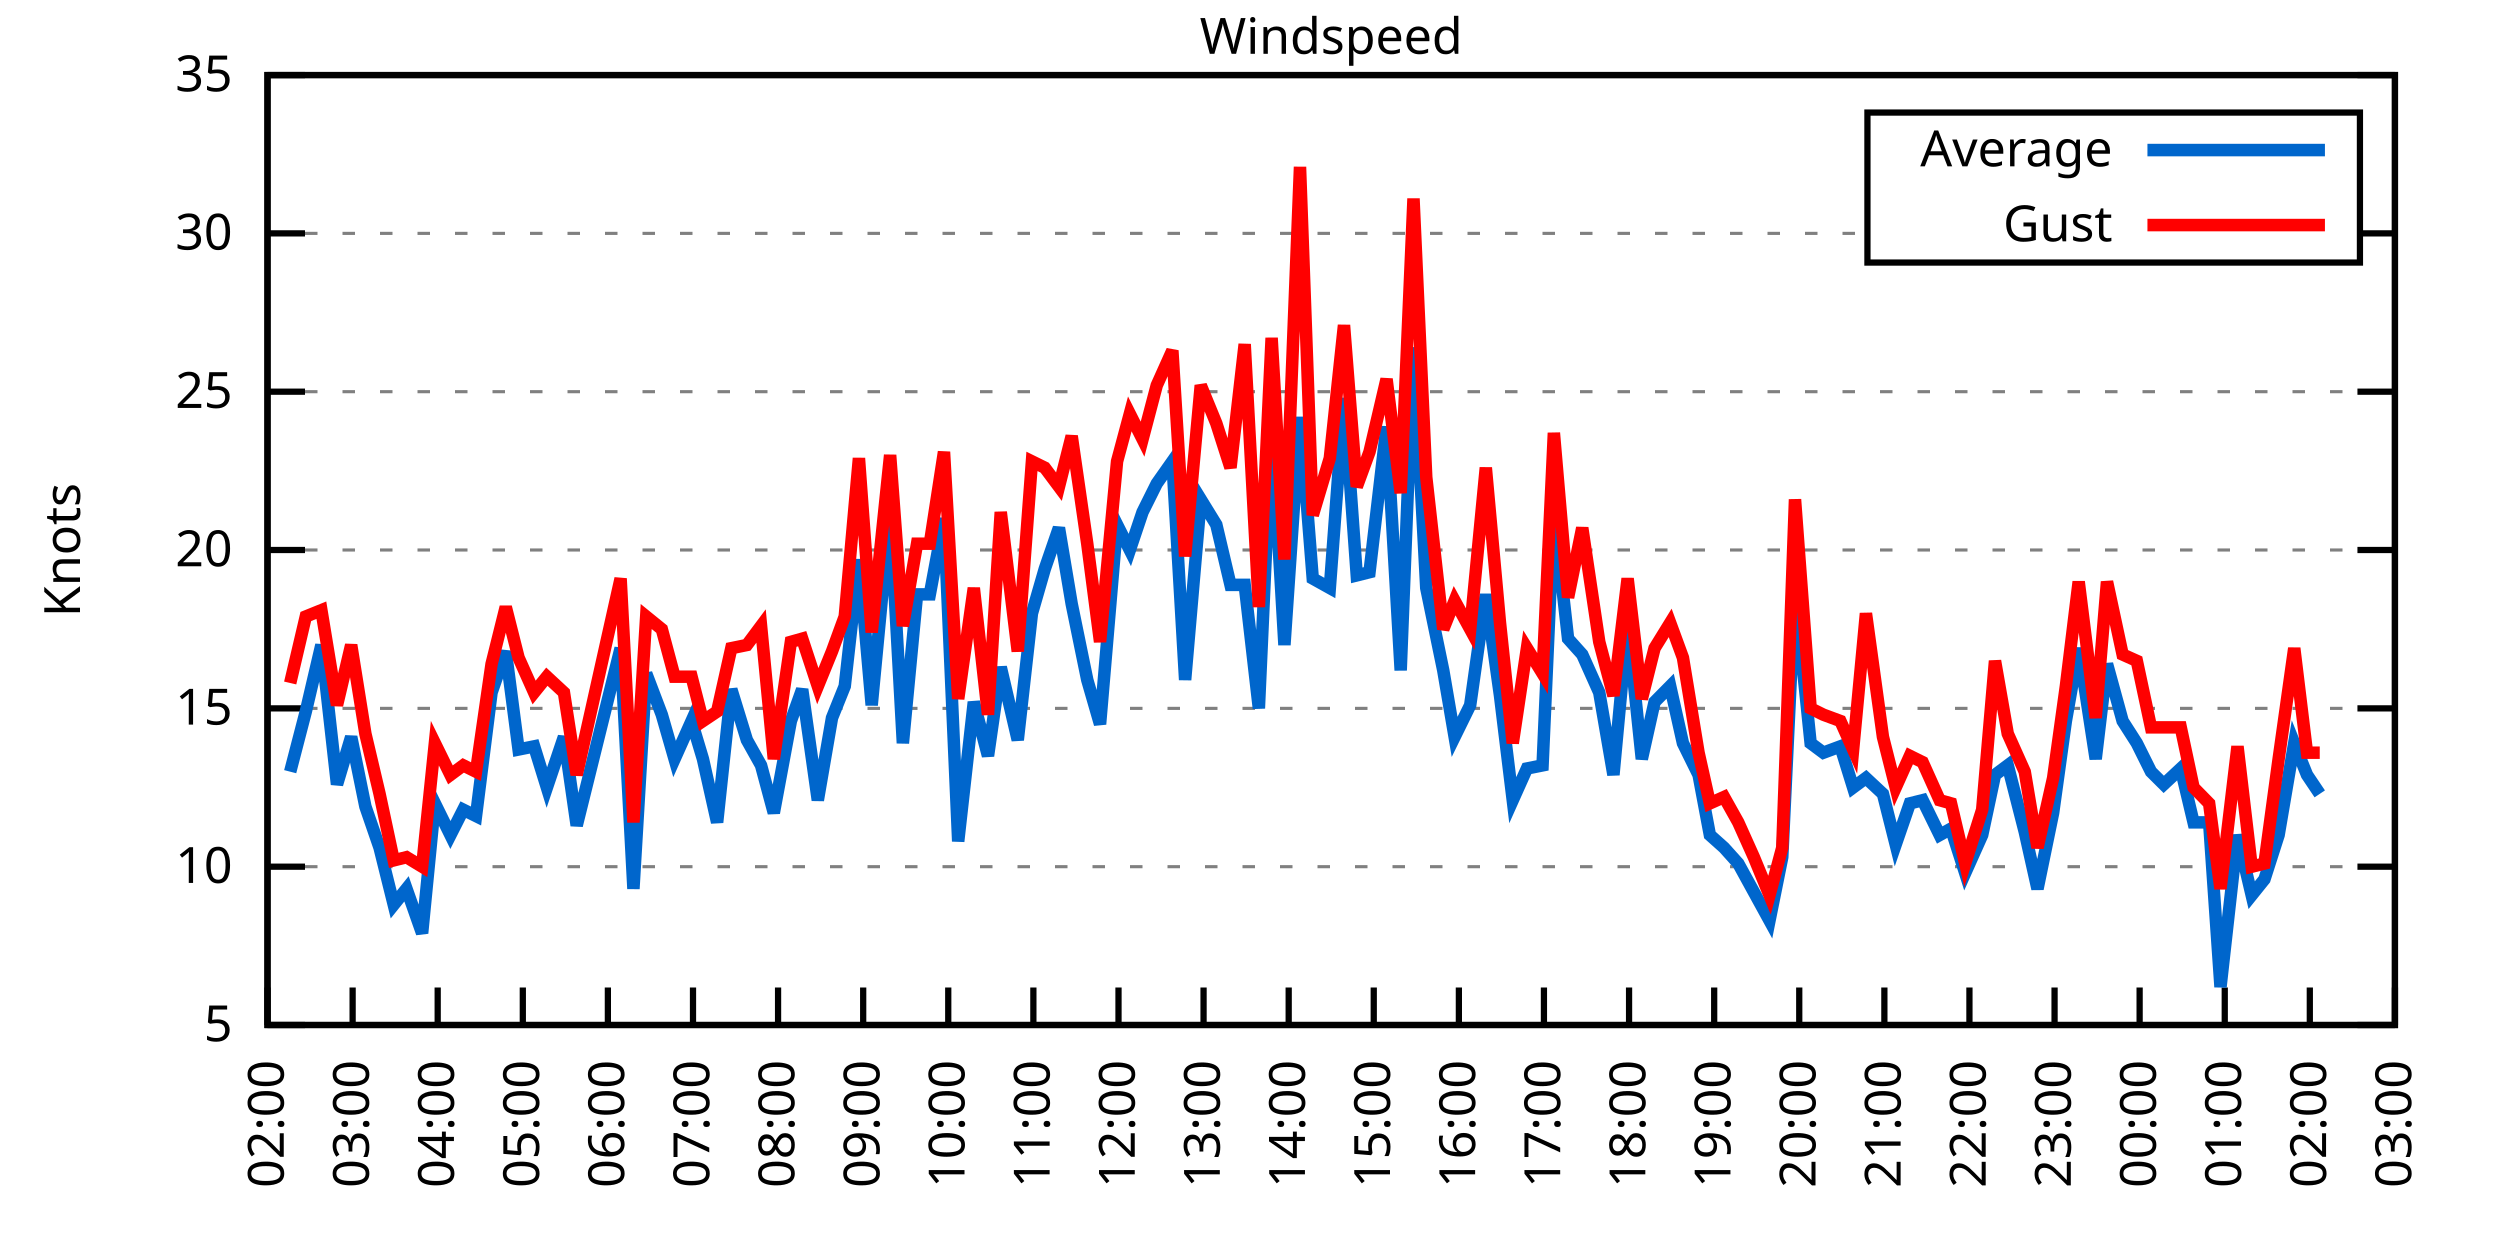
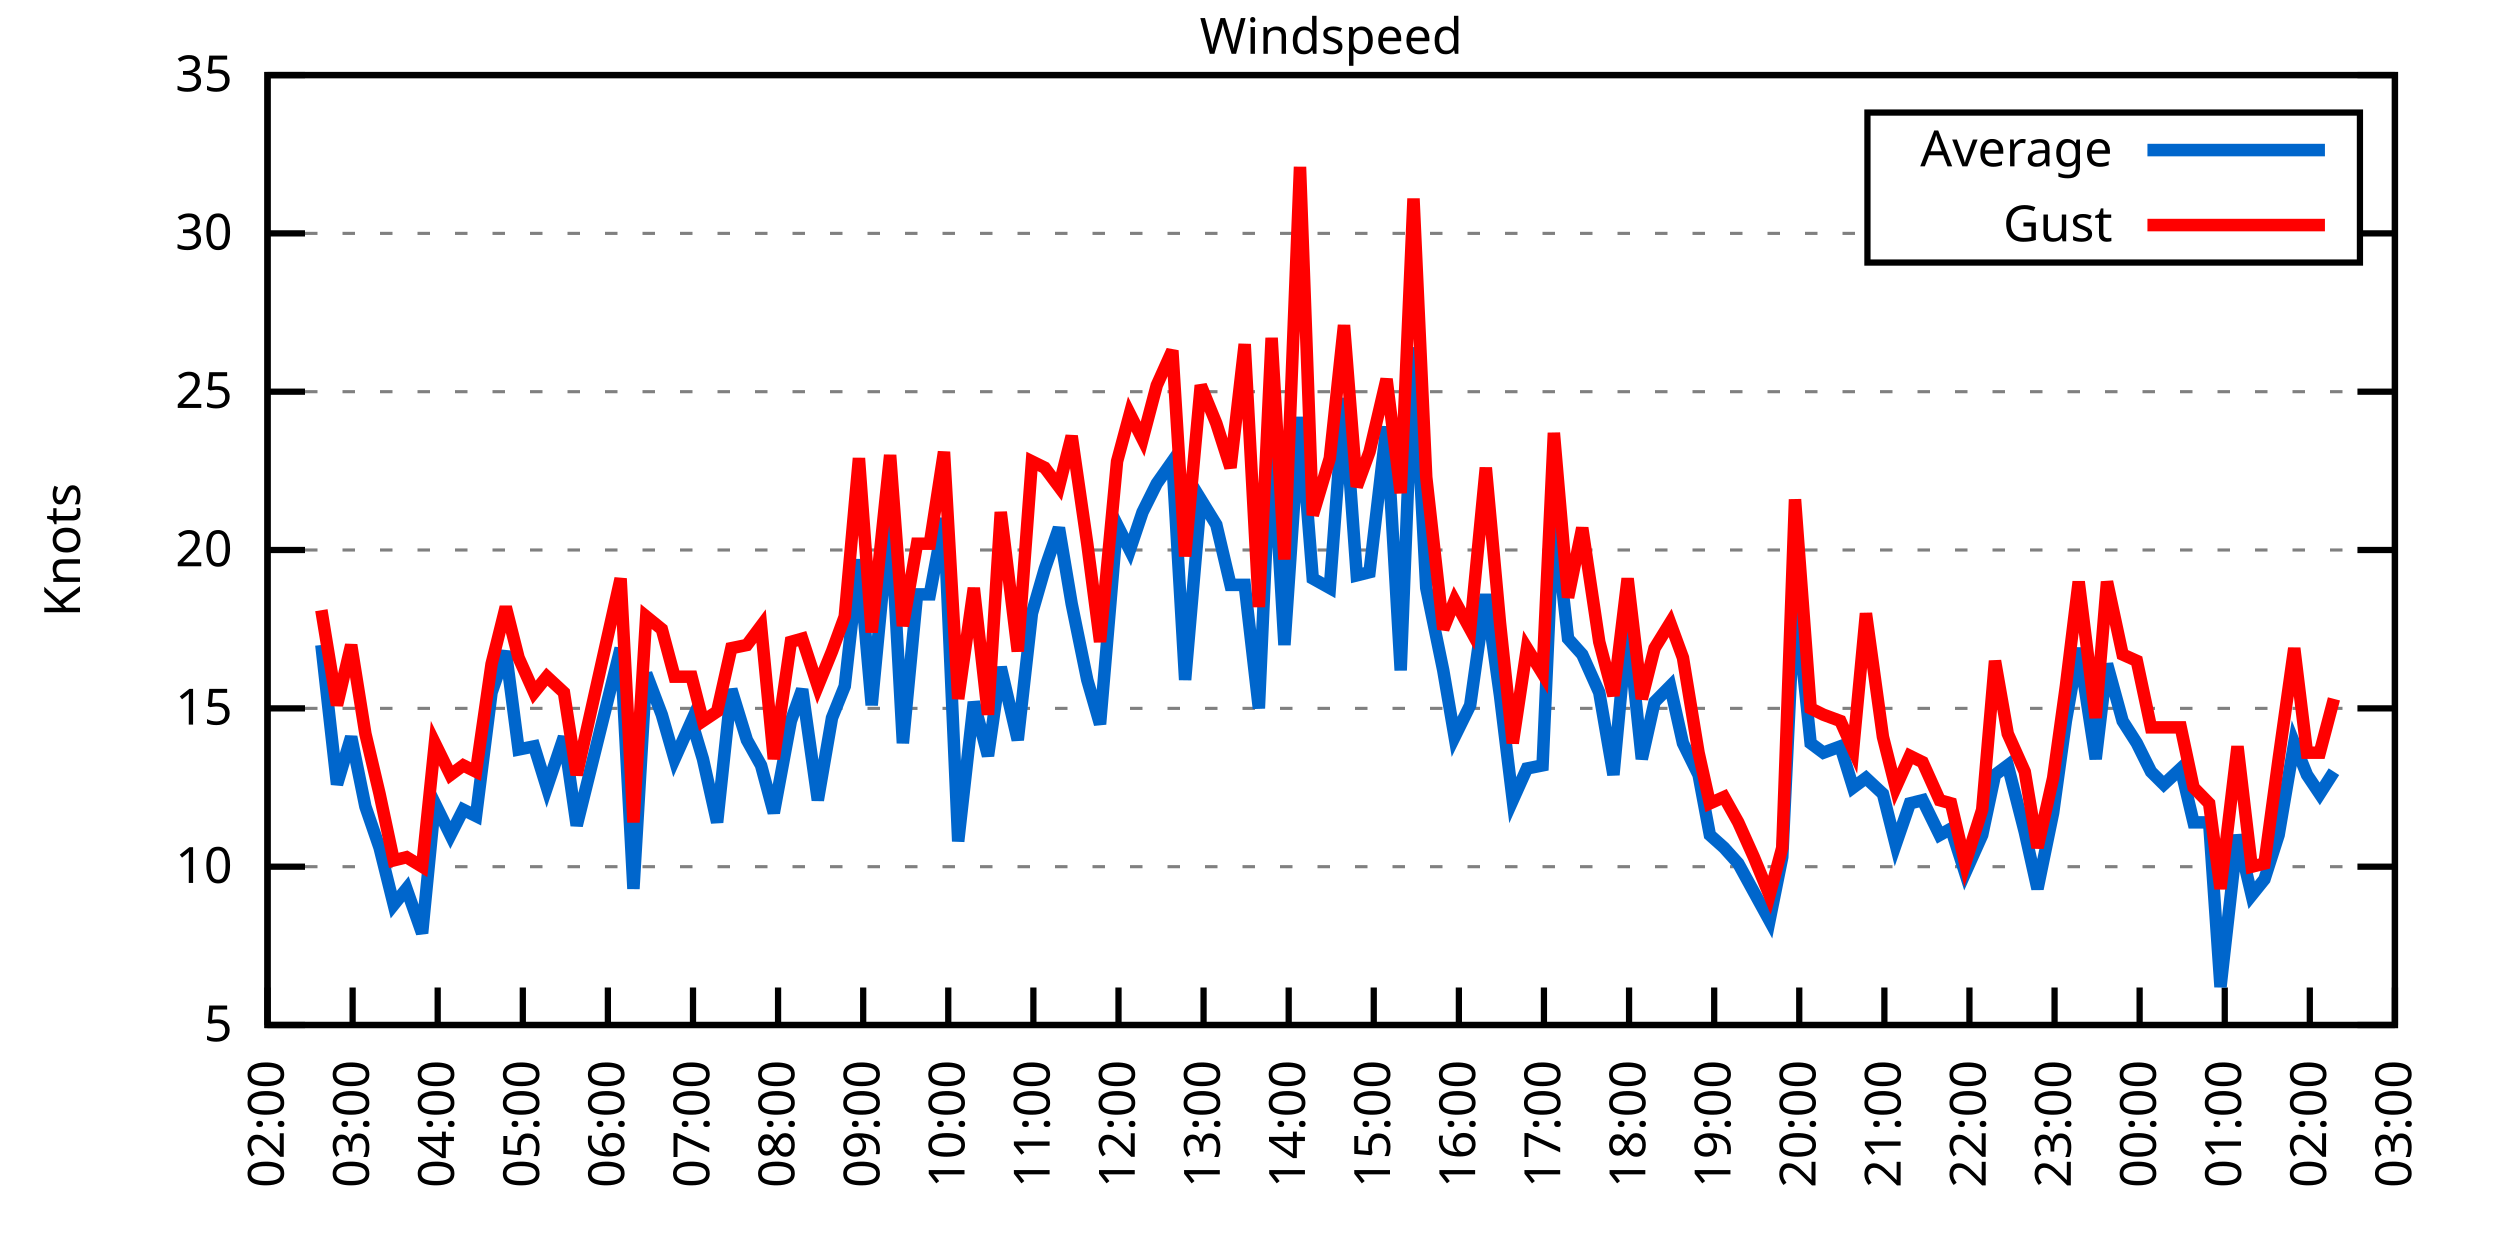
<svg xmlns="http://www.w3.org/2000/svg" xmlns:xlink="http://www.w3.org/1999/xlink" width="400" height="200" viewBox="0 0 400 200">
  <g id="gnuplot_canvas">
    <rect x="0" y="0" width="400" height="200" fill="none" />
    <defs>
      <circle id="gpDot" r="0.5" stroke-width="0.5" stroke="currentColor" />
      <path id="gpPt0" stroke-width="0.333" stroke="currentColor" d="M-1,0 h2 M0,-1 v2" />
      <path id="gpPt1" stroke-width="0.333" stroke="currentColor" d="M-1,-1 L1,1 M1,-1 L-1,1" />
      <path id="gpPt2" stroke-width="0.333" stroke="currentColor" d="M-1,0 L1,0 M0,-1 L0,1 M-1,-1 L1,1 M-1,1 L1,-1" />
      <rect id="gpPt3" stroke-width="0.333" stroke="currentColor" x="-1" y="-1" width="2" height="2" />
      <rect id="gpPt4" stroke-width="0.333" stroke="currentColor" fill="currentColor" x="-1" y="-1" width="2" height="2" />
      <circle id="gpPt5" stroke-width="0.333" stroke="currentColor" cx="0" cy="0" r="1" />
      <use xlink:href="#gpPt5" id="gpPt6" fill="currentColor" stroke="none" />
      <path id="gpPt7" stroke-width="0.333" stroke="currentColor" d="M0,-1.33 L-1.33,0.67 L1.33,0.67 z" />
      <use xlink:href="#gpPt7" id="gpPt8" fill="currentColor" stroke="none" />
      <use xlink:href="#gpPt7" id="gpPt9" stroke="currentColor" transform="rotate(180)" />
      <use xlink:href="#gpPt9" id="gpPt10" fill="currentColor" stroke="none" />
      <use xlink:href="#gpPt3" id="gpPt11" stroke="currentColor" transform="rotate(45)" />
      <use xlink:href="#gpPt11" id="gpPt12" fill="currentColor" stroke="none" />
      <path id="gpPt13" stroke-width="0.333" stroke="currentColor" d="M0,1.330 L1.265,0.411 L0.782,-1.067 L-0.782,-1.076 L-1.265,0.411 z" />
      <use xlink:href="#gpPt13" id="gpPt14" fill="currentColor" stroke="none" />
      <filter id="textbox" filterUnits="objectBoundingBox" x="0" y="0" height="1" width="1">
        <feFlood flood-color="white" flood-opacity="1" result="bgnd" />
        <feComposite in="SourceGraphic" in2="bgnd" operator="atop" />
      </filter>
      <filter id="greybox" filterUnits="objectBoundingBox" x="0" y="0" height="1" width="1">
        <feFlood flood-color="lightgrey" flood-opacity="1" result="grey" />
        <feComposite in="SourceGraphic" in2="grey" operator="atop" />
      </filter>
    </defs>
    <g fill="none" color="white" stroke="currentColor" stroke-width="1.00" stroke-linecap="butt" stroke-linejoin="miter">
</g>
    <g fill="none" color="black" stroke="currentColor" stroke-width="1.00" stroke-linecap="butt" stroke-linejoin="miter">
      <g stroke="none" shape-rendering="crispEdges">
        <polygon fill="rgb(255, 255, 255)" points="42.80,164.00 383.18,164.00 383.18,12.02 42.80,12.02 " />
      </g>
    </g>
    <g fill="none" color="black" stroke="currentColor" stroke-width="1.00" stroke-linecap="butt" stroke-linejoin="miter">
</g>
    <g fill="none" color="black" stroke="black" stroke-width="0.50" stroke-linecap="butt" stroke-linejoin="miter">
</g>
    <g fill="none" color="gray" stroke="currentColor" stroke-width="0.50" stroke-linecap="butt" stroke-linejoin="miter">
      <path stroke="gray" stroke-dasharray="2,4" class="gridline" d="M42.80,164.00 L383.19,164.00  " />
    </g>
    <g fill="none" color="gray" stroke="gray" stroke-width="1.00" stroke-linecap="butt" stroke-linejoin="miter">
</g>
    <g fill="none" color="black" stroke="currentColor" stroke-width="1.00" stroke-linecap="butt" stroke-linejoin="miter">
      <path stroke="black" d="M42.80,164.00 L48.80,164.00 M383.19,164.00 L377.19,164.00  " />
      <g transform="translate(37.20,166.60)" stroke="none" fill="black" font-family="Sans" font-size="8.00" text-anchor="end">
        <text>
          <tspan font-family="Sans"> 5</tspan>
        </text>
      </g>
    </g>
    <g fill="none" color="black" stroke="currentColor" stroke-width="1.00" stroke-linecap="butt" stroke-linejoin="miter">
</g>
    <g fill="none" color="black" stroke="black" stroke-width="0.50" stroke-linecap="butt" stroke-linejoin="miter">
</g>
    <g fill="none" color="gray" stroke="currentColor" stroke-width="0.50" stroke-linecap="butt" stroke-linejoin="miter">
      <path stroke="gray" stroke-dasharray="2,4" class="gridline" d="M42.80,138.67 L383.19,138.67  " />
    </g>
    <g fill="none" color="gray" stroke="gray" stroke-width="1.00" stroke-linecap="butt" stroke-linejoin="miter">
</g>
    <g fill="none" color="black" stroke="currentColor" stroke-width="1.00" stroke-linecap="butt" stroke-linejoin="miter">
      <path stroke="black" d="M42.80,138.67 L48.80,138.67 M383.19,138.67 L377.19,138.67  " />
      <g transform="translate(37.20,141.27)" stroke="none" fill="black" font-family="Sans" font-size="8.00" text-anchor="end">
        <text>
          <tspan font-family="Sans"> 10</tspan>
        </text>
      </g>
    </g>
    <g fill="none" color="black" stroke="currentColor" stroke-width="1.00" stroke-linecap="butt" stroke-linejoin="miter">
</g>
    <g fill="none" color="black" stroke="black" stroke-width="0.50" stroke-linecap="butt" stroke-linejoin="miter">
</g>
    <g fill="none" color="gray" stroke="currentColor" stroke-width="0.50" stroke-linecap="butt" stroke-linejoin="miter">
      <path stroke="gray" stroke-dasharray="2,4" class="gridline" d="M42.80,113.34 L383.19,113.34  " />
    </g>
    <g fill="none" color="gray" stroke="gray" stroke-width="1.00" stroke-linecap="butt" stroke-linejoin="miter">
</g>
    <g fill="none" color="black" stroke="currentColor" stroke-width="1.00" stroke-linecap="butt" stroke-linejoin="miter">
      <path stroke="black" d="M42.80,113.34 L48.80,113.34 M383.19,113.34 L377.19,113.34  " />
      <g transform="translate(37.20,115.94)" stroke="none" fill="black" font-family="Sans" font-size="8.00" text-anchor="end">
        <text>
          <tspan font-family="Sans"> 15</tspan>
        </text>
      </g>
    </g>
    <g fill="none" color="black" stroke="currentColor" stroke-width="1.00" stroke-linecap="butt" stroke-linejoin="miter">
</g>
    <g fill="none" color="black" stroke="black" stroke-width="0.50" stroke-linecap="butt" stroke-linejoin="miter">
</g>
    <g fill="none" color="gray" stroke="currentColor" stroke-width="0.50" stroke-linecap="butt" stroke-linejoin="miter">
      <path stroke="gray" stroke-dasharray="2,4" class="gridline" d="M42.80,88.00 L383.19,88.00  " />
    </g>
    <g fill="none" color="gray" stroke="gray" stroke-width="1.00" stroke-linecap="butt" stroke-linejoin="miter">
</g>
    <g fill="none" color="black" stroke="currentColor" stroke-width="1.00" stroke-linecap="butt" stroke-linejoin="miter">
      <path stroke="black" d="M42.80,88.00 L48.80,88.00 M383.19,88.00 L377.19,88.00  " />
      <g transform="translate(37.20,90.60)" stroke="none" fill="black" font-family="Sans" font-size="8.00" text-anchor="end">
        <text>
          <tspan font-family="Sans"> 20</tspan>
        </text>
      </g>
    </g>
    <g fill="none" color="black" stroke="currentColor" stroke-width="1.00" stroke-linecap="butt" stroke-linejoin="miter">
</g>
    <g fill="none" color="black" stroke="black" stroke-width="0.50" stroke-linecap="butt" stroke-linejoin="miter">
</g>
    <g fill="none" color="gray" stroke="currentColor" stroke-width="0.50" stroke-linecap="butt" stroke-linejoin="miter">
      <path stroke="gray" stroke-dasharray="2,4" class="gridline" d="M42.80,62.67 L383.19,62.67  " />
    </g>
    <g fill="none" color="gray" stroke="gray" stroke-width="1.00" stroke-linecap="butt" stroke-linejoin="miter">
</g>
    <g fill="none" color="black" stroke="currentColor" stroke-width="1.00" stroke-linecap="butt" stroke-linejoin="miter">
      <path stroke="black" d="M42.80,62.67 L48.80,62.67 M383.19,62.67 L377.19,62.67  " />
      <g transform="translate(37.20,65.27)" stroke="none" fill="black" font-family="Sans" font-size="8.00" text-anchor="end">
        <text>
          <tspan font-family="Sans"> 25</tspan>
        </text>
      </g>
    </g>
    <g fill="none" color="black" stroke="currentColor" stroke-width="1.00" stroke-linecap="butt" stroke-linejoin="miter">
</g>
    <g fill="none" color="black" stroke="black" stroke-width="0.50" stroke-linecap="butt" stroke-linejoin="miter">
</g>
    <g fill="none" color="gray" stroke="currentColor" stroke-width="0.50" stroke-linecap="butt" stroke-linejoin="miter">
      <path stroke="gray" stroke-dasharray="2,4" class="gridline" d="M42.80,37.34 L298.79,37.34 M377.59,37.34 L383.19,37.34  " />
    </g>
    <g fill="none" color="gray" stroke="gray" stroke-width="1.00" stroke-linecap="butt" stroke-linejoin="miter">
</g>
    <g fill="none" color="black" stroke="currentColor" stroke-width="1.00" stroke-linecap="butt" stroke-linejoin="miter">
      <path stroke="black" d="M42.80,37.34 L48.80,37.34 M383.19,37.34 L377.19,37.34  " />
      <g transform="translate(37.20,39.94)" stroke="none" fill="black" font-family="Sans" font-size="8.00" text-anchor="end">
        <text>
          <tspan font-family="Sans"> 30</tspan>
        </text>
      </g>
    </g>
    <g fill="none" color="black" stroke="currentColor" stroke-width="1.00" stroke-linecap="butt" stroke-linejoin="miter">
</g>
    <g fill="none" color="black" stroke="black" stroke-width="0.50" stroke-linecap="butt" stroke-linejoin="miter">
</g>
    <g fill="none" color="gray" stroke="currentColor" stroke-width="0.50" stroke-linecap="butt" stroke-linejoin="miter">
      <path stroke="gray" stroke-dasharray="2,4" class="gridline" d="M42.80,12.01 L383.19,12.01  " />
    </g>
    <g fill="none" color="gray" stroke="gray" stroke-width="1.00" stroke-linecap="butt" stroke-linejoin="miter">
</g>
    <g fill="none" color="black" stroke="currentColor" stroke-width="1.00" stroke-linecap="butt" stroke-linejoin="miter">
      <path stroke="black" d="M42.80,12.01 L48.80,12.01 M383.19,12.01 L377.19,12.01  " />
      <g transform="translate(37.20,14.61)" stroke="none" fill="black" font-family="Sans" font-size="8.00" text-anchor="end">
        <text>
          <tspan font-family="Sans"> 35</tspan>
        </text>
      </g>
    </g>
    <g fill="none" color="black" stroke="currentColor" stroke-width="1.00" stroke-linecap="butt" stroke-linejoin="miter">
      <path stroke="black" d="M42.80,164.00 L42.80,158.00  " />
      <g transform="translate(45.40,169.60) rotate(270.00)" stroke="none" fill="black" font-family="Sans" font-size="8.00" text-anchor="end">
        <text>
          <tspan font-family="Sans">02:00</tspan>
        </text>
      </g>
    </g>
    <g fill="none" color="black" stroke="currentColor" stroke-width="1.00" stroke-linecap="butt" stroke-linejoin="miter">
      <path stroke="black" d="M56.42,164.00 L56.42,158.00  " />
      <g transform="translate(59.02,169.60) rotate(270.00)" stroke="none" fill="black" font-family="Sans" font-size="8.00" text-anchor="end">
        <text>
          <tspan font-family="Sans">03:00</tspan>
        </text>
      </g>
    </g>
    <g fill="none" color="black" stroke="currentColor" stroke-width="1.00" stroke-linecap="butt" stroke-linejoin="miter">
      <path stroke="black" d="M70.03,164.00 L70.03,158.00  " />
      <g transform="translate(72.63,169.60) rotate(270.00)" stroke="none" fill="black" font-family="Sans" font-size="8.00" text-anchor="end">
        <text>
          <tspan font-family="Sans">04:00</tspan>
        </text>
      </g>
    </g>
    <g fill="none" color="black" stroke="currentColor" stroke-width="1.00" stroke-linecap="butt" stroke-linejoin="miter">
      <path stroke="black" d="M83.65,164.00 L83.65,158.00  " />
      <g transform="translate(86.25,169.60) rotate(270.00)" stroke="none" fill="black" font-family="Sans" font-size="8.00" text-anchor="end">
        <text>
          <tspan font-family="Sans">05:00</tspan>
        </text>
      </g>
    </g>
    <g fill="none" color="black" stroke="currentColor" stroke-width="1.00" stroke-linecap="butt" stroke-linejoin="miter">
      <path stroke="black" d="M97.26,164.00 L97.26,158.00  " />
      <g transform="translate(99.86,169.60) rotate(270.00)" stroke="none" fill="black" font-family="Sans" font-size="8.00" text-anchor="end">
        <text>
          <tspan font-family="Sans">06:00</tspan>
        </text>
      </g>
    </g>
    <g fill="none" color="black" stroke="currentColor" stroke-width="1.00" stroke-linecap="butt" stroke-linejoin="miter">
      <path stroke="black" d="M110.88,164.00 L110.88,158.00  " />
      <g transform="translate(113.48,169.60) rotate(270.00)" stroke="none" fill="black" font-family="Sans" font-size="8.00" text-anchor="end">
        <text>
          <tspan font-family="Sans">07:00</tspan>
        </text>
      </g>
    </g>
    <g fill="none" color="black" stroke="currentColor" stroke-width="1.00" stroke-linecap="butt" stroke-linejoin="miter">
      <path stroke="black" d="M124.49,164.00 L124.49,158.00  " />
      <g transform="translate(127.09,169.60) rotate(270.00)" stroke="none" fill="black" font-family="Sans" font-size="8.00" text-anchor="end">
        <text>
          <tspan font-family="Sans">08:00</tspan>
        </text>
      </g>
    </g>
    <g fill="none" color="black" stroke="currentColor" stroke-width="1.00" stroke-linecap="butt" stroke-linejoin="miter">
      <path stroke="black" d="M138.11,164.00 L138.11,158.00  " />
      <g transform="translate(140.71,169.60) rotate(270.00)" stroke="none" fill="black" font-family="Sans" font-size="8.00" text-anchor="end">
        <text>
          <tspan font-family="Sans">09:00</tspan>
        </text>
      </g>
    </g>
    <g fill="none" color="black" stroke="currentColor" stroke-width="1.00" stroke-linecap="butt" stroke-linejoin="miter">
      <path stroke="black" d="M151.72,164.00 L151.72,158.00  " />
      <g transform="translate(154.32,169.60) rotate(270.00)" stroke="none" fill="black" font-family="Sans" font-size="8.00" text-anchor="end">
        <text>
          <tspan font-family="Sans">10:00</tspan>
        </text>
      </g>
    </g>
    <g fill="none" color="black" stroke="currentColor" stroke-width="1.00" stroke-linecap="butt" stroke-linejoin="miter">
      <path stroke="black" d="M165.34,164.00 L165.34,158.00  " />
      <g transform="translate(167.94,169.60) rotate(270.00)" stroke="none" fill="black" font-family="Sans" font-size="8.00" text-anchor="end">
        <text>
          <tspan font-family="Sans">11:00</tspan>
        </text>
      </g>
    </g>
    <g fill="none" color="black" stroke="currentColor" stroke-width="1.00" stroke-linecap="butt" stroke-linejoin="miter">
      <path stroke="black" d="M178.96,164.00 L178.96,158.00  " />
      <g transform="translate(181.56,169.60) rotate(270.00)" stroke="none" fill="black" font-family="Sans" font-size="8.00" text-anchor="end">
        <text>
          <tspan font-family="Sans">12:00</tspan>
        </text>
      </g>
    </g>
    <g fill="none" color="black" stroke="currentColor" stroke-width="1.00" stroke-linecap="butt" stroke-linejoin="miter">
      <path stroke="black" d="M192.57,164.00 L192.57,158.00  " />
      <g transform="translate(195.17,169.60) rotate(270.00)" stroke="none" fill="black" font-family="Sans" font-size="8.00" text-anchor="end">
        <text>
          <tspan font-family="Sans">13:00</tspan>
        </text>
      </g>
    </g>
    <g fill="none" color="black" stroke="currentColor" stroke-width="1.00" stroke-linecap="butt" stroke-linejoin="miter">
      <path stroke="black" d="M206.19,164.00 L206.19,158.00  " />
      <g transform="translate(208.79,169.60) rotate(270.00)" stroke="none" fill="black" font-family="Sans" font-size="8.00" text-anchor="end">
        <text>
          <tspan font-family="Sans">14:00</tspan>
        </text>
      </g>
    </g>
    <g fill="none" color="black" stroke="currentColor" stroke-width="1.00" stroke-linecap="butt" stroke-linejoin="miter">
      <path stroke="black" d="M219.80,164.00 L219.80,158.00  " />
      <g transform="translate(222.40,169.60) rotate(270.00)" stroke="none" fill="black" font-family="Sans" font-size="8.00" text-anchor="end">
        <text>
          <tspan font-family="Sans">15:00</tspan>
        </text>
      </g>
    </g>
    <g fill="none" color="black" stroke="currentColor" stroke-width="1.00" stroke-linecap="butt" stroke-linejoin="miter">
      <path stroke="black" d="M233.42,164.00 L233.42,158.00  " />
      <g transform="translate(236.02,169.60) rotate(270.00)" stroke="none" fill="black" font-family="Sans" font-size="8.00" text-anchor="end">
        <text>
          <tspan font-family="Sans">16:00</tspan>
        </text>
      </g>
    </g>
    <g fill="none" color="black" stroke="currentColor" stroke-width="1.00" stroke-linecap="butt" stroke-linejoin="miter">
      <path stroke="black" d="M247.03,164.00 L247.03,158.00  " />
      <g transform="translate(249.63,169.60) rotate(270.00)" stroke="none" fill="black" font-family="Sans" font-size="8.00" text-anchor="end">
        <text>
          <tspan font-family="Sans">17:00</tspan>
        </text>
      </g>
    </g>
    <g fill="none" color="black" stroke="currentColor" stroke-width="1.00" stroke-linecap="butt" stroke-linejoin="miter">
      <path stroke="black" d="M260.65,164.00 L260.65,158.00  " />
      <g transform="translate(263.25,169.60) rotate(270.00)" stroke="none" fill="black" font-family="Sans" font-size="8.00" text-anchor="end">
        <text>
          <tspan font-family="Sans">18:00</tspan>
        </text>
      </g>
    </g>
    <g fill="none" color="black" stroke="currentColor" stroke-width="1.00" stroke-linecap="butt" stroke-linejoin="miter">
      <path stroke="black" d="M274.27,164.00 L274.27,158.00  " />
      <g transform="translate(276.87,169.60) rotate(270.00)" stroke="none" fill="black" font-family="Sans" font-size="8.00" text-anchor="end">
        <text>
          <tspan font-family="Sans">19:00</tspan>
        </text>
      </g>
    </g>
    <g fill="none" color="black" stroke="currentColor" stroke-width="1.00" stroke-linecap="butt" stroke-linejoin="miter">
      <path stroke="black" d="M287.88,164.00 L287.88,158.00  " />
      <g transform="translate(290.48,169.60) rotate(270.00)" stroke="none" fill="black" font-family="Sans" font-size="8.00" text-anchor="end">
        <text>
          <tspan font-family="Sans">20:00</tspan>
        </text>
      </g>
    </g>
    <g fill="none" color="black" stroke="currentColor" stroke-width="1.00" stroke-linecap="butt" stroke-linejoin="miter">
      <path stroke="black" d="M301.50,164.00 L301.50,158.00  " />
      <g transform="translate(304.10,169.60) rotate(270.00)" stroke="none" fill="black" font-family="Sans" font-size="8.00" text-anchor="end">
        <text>
          <tspan font-family="Sans">21:00</tspan>
        </text>
      </g>
    </g>
    <g fill="none" color="black" stroke="currentColor" stroke-width="1.00" stroke-linecap="butt" stroke-linejoin="miter">
      <path stroke="black" d="M315.11,164.00 L315.11,158.00  " />
      <g transform="translate(317.71,169.60) rotate(270.00)" stroke="none" fill="black" font-family="Sans" font-size="8.00" text-anchor="end">
        <text>
          <tspan font-family="Sans">22:00</tspan>
        </text>
      </g>
    </g>
    <g fill="none" color="black" stroke="currentColor" stroke-width="1.00" stroke-linecap="butt" stroke-linejoin="miter">
      <path stroke="black" d="M328.73,164.00 L328.73,158.00  " />
      <g transform="translate(331.33,169.60) rotate(270.00)" stroke="none" fill="black" font-family="Sans" font-size="8.00" text-anchor="end">
        <text>
          <tspan font-family="Sans">23:00</tspan>
        </text>
      </g>
    </g>
    <g fill="none" color="black" stroke="currentColor" stroke-width="1.00" stroke-linecap="butt" stroke-linejoin="miter">
      <path stroke="black" d="M342.34,164.00 L342.34,158.00  " />
      <g transform="translate(344.94,169.60) rotate(270.00)" stroke="none" fill="black" font-family="Sans" font-size="8.00" text-anchor="end">
        <text>
          <tspan font-family="Sans">00:00</tspan>
        </text>
      </g>
    </g>
    <g fill="none" color="black" stroke="currentColor" stroke-width="1.00" stroke-linecap="butt" stroke-linejoin="miter">
      <path stroke="black" d="M355.96,164.00 L355.96,158.00  " />
      <g transform="translate(358.56,169.60) rotate(270.00)" stroke="none" fill="black" font-family="Sans" font-size="8.00" text-anchor="end">
        <text>
          <tspan font-family="Sans">01:00</tspan>
        </text>
      </g>
    </g>
    <g fill="none" color="black" stroke="currentColor" stroke-width="1.00" stroke-linecap="butt" stroke-linejoin="miter">
      <path stroke="black" d="M369.57,164.00 L369.57,158.00  " />
      <g transform="translate(372.17,169.60) rotate(270.00)" stroke="none" fill="black" font-family="Sans" font-size="8.00" text-anchor="end">
        <text>
          <tspan font-family="Sans">02:00</tspan>
        </text>
      </g>
    </g>
    <g fill="none" color="black" stroke="currentColor" stroke-width="1.00" stroke-linecap="butt" stroke-linejoin="miter">
      <path stroke="black" d="M383.19,164.00 L383.19,158.00  " />
      <g transform="translate(385.79,169.60) rotate(270.00)" stroke="none" fill="black" font-family="Sans" font-size="8.00" text-anchor="end">
        <text>
          <tspan font-family="Sans">03:00</tspan>
        </text>
      </g>
    </g>
    <g fill="none" color="black" stroke="currentColor" stroke-width="1.00" stroke-linecap="butt" stroke-linejoin="miter">
</g>
    <g fill="none" color="black" stroke="currentColor" stroke-width="1.00" stroke-linecap="butt" stroke-linejoin="miter">
      <path stroke="black" d="M42.80,12.01 L42.80,164.00 L383.19,164.00 L383.19,12.01 L42.80,12.01 Z  " />
    </g>
    <g fill="none" color="black" stroke="currentColor" stroke-width="1.00" stroke-linecap="butt" stroke-linejoin="miter">
</g>
    <g fill="none" color="black" stroke="currentColor" stroke-width="1.00" stroke-linecap="butt" stroke-linejoin="miter">
      <path stroke="black" d="M298.79,42.01 L298.79,18.01 L377.59,18.01 L377.59,42.01 L298.79,42.01 Z  " />
    </g>
    <g id="Windspeed_plot_1">
      <g fill="none" color="white" stroke="black" stroke-width="2.00" stroke-linecap="butt" stroke-linejoin="miter">
</g>
      <g fill="none" color="black" stroke="currentColor" stroke-width="2.00" stroke-linecap="butt" stroke-linejoin="miter">
        <g transform="translate(337.99,26.61)" stroke="none" fill="black" font-family="Sans" font-size="8.00" text-anchor="end">
          <text>
            <tspan font-family="Sans">Average</tspan>
          </text>
        </g>
      </g>
      <g fill="none" color="black" stroke="currentColor" stroke-width="2.00" stroke-linecap="butt" stroke-linejoin="miter">
-         <path stroke="rgb(  0, 102, 204)" d="M343.59,24.01 L371.99,24.01 M46.43,123.47 L48.93,113.84 L51.42,103.20 L53.92,125.50 L56.19,117.90 L58.46,129.04   L60.73,135.63 L63.00,144.75 L65.04,142.21 L67.54,149.31 L69.58,128.54 L72.07,133.60 L74.12,129.55 L76.16,130.56   L78.65,110.80 L80.92,104.22 L82.97,119.92 L85.46,119.42 L87.50,126.00 L90.23,117.90 L92.27,132.08 L99.30,103.71   L101.35,142.21 L103.39,107.76 L105.89,114.35 L107.93,121.44 L110.65,115.36 L112.47,121.44 L114.74,131.58 L117.01,110.30   L119.50,118.40 L121.77,122.46 L123.81,130.06 L126.54,115.36 L128.35,110.30 L130.85,128.03 L133.12,114.86 L135.16,109.79   L137.43,89.52 L139.47,112.83 L142.42,81.93 L144.46,118.91 L146.73,95.10 L148.77,95.10 L151.04,82.94 L153.31,134.62   L155.81,112.32 L158.08,120.94 L160.12,106.75 L162.84,118.40 L165.11,98.14 L167.16,91.04 L169.43,84.46 L171.47,96.62   L173.96,108.78 L176.01,115.87 L178.73,83.95 L180.77,88.00 L182.81,81.93 L185.08,77.37 L187.58,73.82 L189.62,108.78   L192.12,79.90 L194.61,83.95 L196.88,93.58 L199.15,93.58 L201.42,113.34 L203.46,68.25 L205.51,103.20 L208.00,66.73   L210.04,92.56 L212.77,94.08 L215.04,63.69 L217.08,92.06 L219.12,91.55 L221.85,68.25 L224.11,107.26 L226.16,55.58   L228.20,94.08 L230.92,107.26 L232.74,117.90 L235.23,112.83 L237.73,95.10 L240.00,111.31 L242.04,128.03 L244.31,122.96   L246.81,122.46 L248.62,81.93 L250.89,102.19 L253.16,104.72 L255.88,110.80 L258.15,123.98 L260.42,99.66 L262.69,121.44   L264.73,112.32 L267.23,109.79 L269.27,118.91 L271.77,123.98 L273.58,133.60 L275.85,135.63 L278.12,138.16 L280.62,142.72   L283.12,147.28 L285.16,137.15 L287.20,94.59 L289.70,118.91 L291.74,120.43 L294.46,119.42 L296.50,126.00 L298.55,124.48   L301.27,127.02 L303.31,135.12 L305.58,128.54 L307.62,128.03 L310.35,133.60 L312.16,132.59 L314.43,139.68 L317.15,133.60   L319.20,123.98 L321.24,122.46 L323.96,133.10 L326.00,142.21 L328.50,130.06 L330.54,115.36 L332.59,103.71 L335.31,121.44   L337.12,106.24 L339.62,115.36 L341.89,118.91 L344.16,123.47 L346.20,125.50 L348.92,122.96 L350.97,131.58 L353.46,131.58   L355.28,157.92 L358.00,133.60 L360.27,143.23 L362.31,140.69 L364.58,133.60 L367.08,118.91 L369.12,123.98 L371.16,127.02    " />
+         <path stroke="rgb(  0, 102, 204)" d="M343.59,24.01 L371.99,24.01 M51.42,103.20 L53.92,125.50 L56.19,117.90 L58.46,129.04 L60.73,135.63 L63.00,144.75   L65.04,142.21 L67.54,149.31 L69.58,128.54 L72.07,133.60 L74.12,129.55 L76.16,130.56 L78.65,110.80 L80.92,104.22   L82.97,119.92 L85.46,119.42 L87.50,126.00 L90.23,117.90 L92.27,132.08 L99.30,103.71 L101.35,142.21 L103.39,107.76   L105.89,114.35 L107.93,121.44 L110.65,115.36 L112.47,121.44 L114.74,131.58 L117.01,110.30 L119.50,118.40 L121.77,122.46   L123.81,130.06 L126.54,115.36 L128.35,110.30 L130.85,128.03 L133.12,114.86 L135.16,109.79 L137.43,89.52 L139.47,112.83   L142.42,81.93 L144.46,118.91 L146.73,95.10 L148.77,95.10 L151.04,82.94 L153.31,134.62 L155.81,112.32 L158.08,120.94   L160.12,106.75 L162.84,118.40 L165.11,98.14 L167.16,91.04 L169.43,84.46 L171.47,96.62 L173.96,108.78 L176.01,115.87   L178.73,83.95 L180.77,88.00 L182.81,81.93 L185.08,77.37 L187.58,73.82 L189.62,108.78 L192.12,79.90 L194.61,83.95   L196.88,93.58 L199.15,93.58 L201.42,113.34 L203.46,68.25 L205.51,103.20 L208.00,66.73 L210.04,92.56 L212.77,94.08   L215.04,63.69 L217.08,92.06 L219.12,91.55 L221.85,68.25 L224.11,107.26 L226.16,55.58 L228.20,94.08 L230.92,107.26   L232.74,117.90 L235.23,112.83 L237.73,95.10 L240.00,111.31 L242.04,128.03 L244.31,122.96 L246.81,122.46 L248.62,81.93   L250.89,102.19 L253.16,104.72 L255.88,110.80 L258.15,123.98 L260.42,99.66 L262.69,121.44 L264.73,112.32 L267.23,109.79   L269.27,118.91 L271.77,123.98 L273.58,133.60 L275.85,135.63 L278.12,138.16 L280.62,142.72 L283.12,147.28 L285.16,137.15   L287.20,94.59 L289.70,118.91 L291.74,120.43 L294.46,119.42 L296.50,126.00 L298.55,124.48 L301.27,127.02 L303.31,135.12   L305.58,128.54 L307.62,128.03 L310.35,133.60 L312.16,132.59 L314.43,139.68 L317.15,133.60 L319.20,123.98 L321.24,122.46   L323.96,133.10 L326.00,142.21 L328.50,130.06 L330.54,115.36 L332.59,103.71 L335.31,121.44 L337.12,106.24 L339.62,115.36   L341.89,118.91 L344.16,123.47 L346.20,125.50 L348.92,122.96 L350.97,131.58 L353.46,131.58 L355.28,157.92 L358.00,133.60   L360.27,143.23 L362.31,140.69 L364.58,133.60 L367.08,118.91 L369.12,123.98 L371.16,127.02 L373.43,123.47  " />
      </g>
    </g>
    <g id="Windspeed_plot_2">
      <g fill="none" color="black" stroke="currentColor" stroke-width="2.00" stroke-linecap="butt" stroke-linejoin="miter">
        <g transform="translate(337.99,38.61)" stroke="none" fill="black" font-family="Sans" font-size="8.00" text-anchor="end">
          <text>
            <tspan font-family="Sans">Gust</tspan>
          </text>
        </g>
      </g>
      <g fill="none" color="black" stroke="currentColor" stroke-width="2.00" stroke-linecap="butt" stroke-linejoin="miter">
-         <path stroke="rgb(255,   0,   0)" d="M343.59,36.01 L371.99,36.01 M46.43,109.28 L48.93,98.64 L51.42,97.63 L53.92,112.83 L56.19,103.20 L58.46,117.39   L60.73,127.02 L63.00,137.66 L65.04,137.15 L67.54,138.67 L69.58,118.91 L72.07,123.98 L74.12,122.46 L76.16,123.47   L78.65,106.24 L80.92,97.12 L82.97,105.23 L85.46,110.80 L87.50,108.27 L90.23,110.80 L92.27,123.98 L99.30,92.56   L101.35,131.58 L103.39,98.64 L105.89,100.67 L107.93,108.27 L110.65,108.27 L112.47,115.36 L114.74,113.84 L117.01,103.71   L119.50,103.20 L121.77,100.16 L123.81,121.44 L126.54,102.70 L128.35,102.19 L130.85,109.79 L133.12,104.22 L135.16,98.64   L137.43,73.31 L139.47,101.18 L142.42,72.81 L144.46,100.16 L146.73,86.99 L148.77,86.99 L151.04,72.30 L153.31,111.82   L155.81,94.08 L158.08,114.35 L160.12,81.93 L162.84,104.22 L165.11,73.82 L167.16,74.83 L169.43,77.87 L171.47,69.77   L173.96,86.99 L176.01,102.70 L178.73,73.82 L180.77,66.22 L182.81,70.27 L185.08,61.66 L187.58,56.09 L189.62,89.02   L192.12,61.66 L194.61,67.74 L196.88,74.83 L199.15,55.07 L201.42,97.12 L203.46,54.06 L205.51,89.52 L208.00,26.70   L210.04,82.43 L212.77,73.31 L215.04,52.03 L217.08,77.87 L219.12,72.30 L221.85,60.65 L224.11,78.89 L226.16,31.77   L228.20,76.35 L230.92,100.67 L232.74,96.11 L235.23,100.67 L237.73,74.83 L240.00,99.66 L242.04,118.91 L244.31,103.71   L246.81,107.76 L248.62,69.26 L250.89,95.60 L253.16,84.46 L255.88,102.70 L258.15,111.31 L260.42,92.56 L262.69,111.82   L264.73,103.71 L267.23,99.66 L269.27,105.23 L271.77,120.43 L273.58,128.54 L275.85,127.52 L278.12,131.58 L280.62,137.15   L283.12,143.23 L285.16,135.63 L287.20,79.90 L289.70,113.34 L291.74,114.35 L294.46,115.36 L296.50,119.92 L298.55,98.14   L301.27,117.90 L303.31,126.00 L305.58,120.94 L307.62,121.95 L310.35,128.03 L312.16,128.54 L314.43,138.16 L317.15,129.55   L319.20,105.74 L321.24,117.39 L323.96,123.47 L326.00,135.63 L328.50,124.48 L330.54,109.79 L332.59,93.07 L335.31,114.86   L337.12,93.07 L339.62,104.72 L341.89,105.74 L344.16,116.38 L346.20,116.38 L348.92,116.38 L350.97,126.00 L353.46,128.54   L355.28,142.21 L358.00,119.42 L360.27,138.67 L362.31,138.16 L364.58,121.44 L367.08,103.71 L369.12,120.43 L371.16,120.43    " />
+         <path stroke="rgb(255,   0,   0)" d="M343.59,36.01 L371.99,36.01 M51.42,97.63 L53.92,112.83 L56.19,103.20 L58.46,117.39 L60.73,127.02 L63.00,137.66   L65.04,137.15 L67.54,138.67 L69.58,118.91 L72.07,123.98 L74.12,122.46 L76.16,123.47 L78.65,106.24 L80.92,97.12   L82.97,105.23 L85.46,110.80 L87.50,108.27 L90.23,110.80 L92.27,123.98 L99.30,92.56 L101.35,131.58 L103.39,98.64   L105.89,100.67 L107.93,108.27 L110.65,108.27 L112.47,115.36 L114.74,113.84 L117.01,103.71 L119.50,103.20 L121.77,100.16   L123.81,121.44 L126.54,102.70 L128.35,102.19 L130.85,109.79 L133.12,104.22 L135.16,98.64 L137.43,73.31 L139.47,101.18   L142.42,72.81 L144.46,100.16 L146.73,86.99 L148.77,86.99 L151.04,72.30 L153.31,111.82 L155.81,94.08 L158.08,114.35   L160.12,81.93 L162.84,104.22 L165.11,73.82 L167.16,74.83 L169.43,77.87 L171.47,69.77 L173.96,86.99 L176.01,102.70   L178.73,73.82 L180.77,66.22 L182.81,70.27 L185.08,61.66 L187.58,56.09 L189.62,89.02 L192.12,61.66 L194.61,67.74   L196.88,74.83 L199.15,55.07 L201.42,97.12 L203.46,54.06 L205.51,89.52 L208.00,26.70 L210.04,82.43 L212.77,73.31   L215.04,52.03 L217.08,77.87 L219.12,72.30 L221.85,60.65 L224.11,78.89 L226.16,31.77 L228.20,76.35 L230.92,100.67   L232.74,96.11 L235.23,100.67 L237.73,74.83 L240.00,99.66 L242.04,118.91 L244.31,103.71 L246.81,107.76 L248.62,69.26   L250.89,95.60 L253.16,84.46 L255.88,102.70 L258.15,111.31 L260.42,92.56 L262.69,111.82 L264.73,103.71 L267.23,99.66   L269.27,105.23 L271.77,120.43 L273.58,128.54 L275.85,127.52 L278.12,131.58 L280.62,137.15 L283.12,143.23 L285.16,135.63   L287.20,79.90 L289.70,113.34 L291.74,114.35 L294.46,115.36 L296.50,119.92 L298.55,98.14 L301.27,117.90 L303.31,126.00   L305.58,120.94 L307.62,121.95 L310.35,128.03 L312.16,128.54 L314.43,138.16 L317.15,129.55 L319.20,105.74 L321.24,117.39   L323.96,123.47 L326.00,135.63 L328.50,124.48 L330.54,109.79 L332.59,93.07 L335.31,114.86 L337.12,93.07 L339.62,104.72   L341.89,105.74 L344.16,116.38 L346.20,116.38 L348.92,116.38 L350.97,126.00 L353.46,128.54 L355.28,142.21 L358.00,119.42   L360.27,138.67 L362.31,138.16 L364.58,121.44 L367.08,103.71 L369.12,120.43 L371.16,120.43 L373.43,111.82  " />
      </g>
    </g>
    <g fill="none" color="black" stroke="currentColor" stroke-width="2.00" stroke-linecap="butt" stroke-linejoin="miter">
</g>
    <g fill="none" color="black" stroke="black" stroke-width="1.00" stroke-linecap="butt" stroke-linejoin="miter">
</g>
    <g fill="none" color="black" stroke="currentColor" stroke-width="1.00" stroke-linecap="butt" stroke-linejoin="miter">
      <path stroke="black" d="M42.80,12.01 L42.80,164.00 L383.19,164.00 L383.19,12.01 L42.80,12.01 Z  " />
      <g transform="translate(12.80,88.01) rotate(270.00)" stroke="none" fill="black" font-family="Sans" font-size="8.00" text-anchor="middle">
        <text>
          <tspan font-family="Sans">Knots</tspan>
        </text>
      </g>
    </g>
    <g fill="none" color="black" stroke="currentColor" stroke-width="1.00" stroke-linecap="butt" stroke-linejoin="miter">
</g>
    <g fill="none" color="black" stroke="currentColor" stroke-width="1.00" stroke-linecap="butt" stroke-linejoin="miter">
      <g transform="translate(212.99,8.61)" stroke="none" fill="black" font-family="Sans" font-size="8.00" text-anchor="middle">
        <text>
          <tspan font-family="Sans">Windspeed</tspan>
        </text>
      </g>
    </g>
    <g fill="none" color="black" stroke="currentColor" stroke-width="1.00" stroke-linecap="butt" stroke-linejoin="miter">
</g>
  </g>
</svg>
